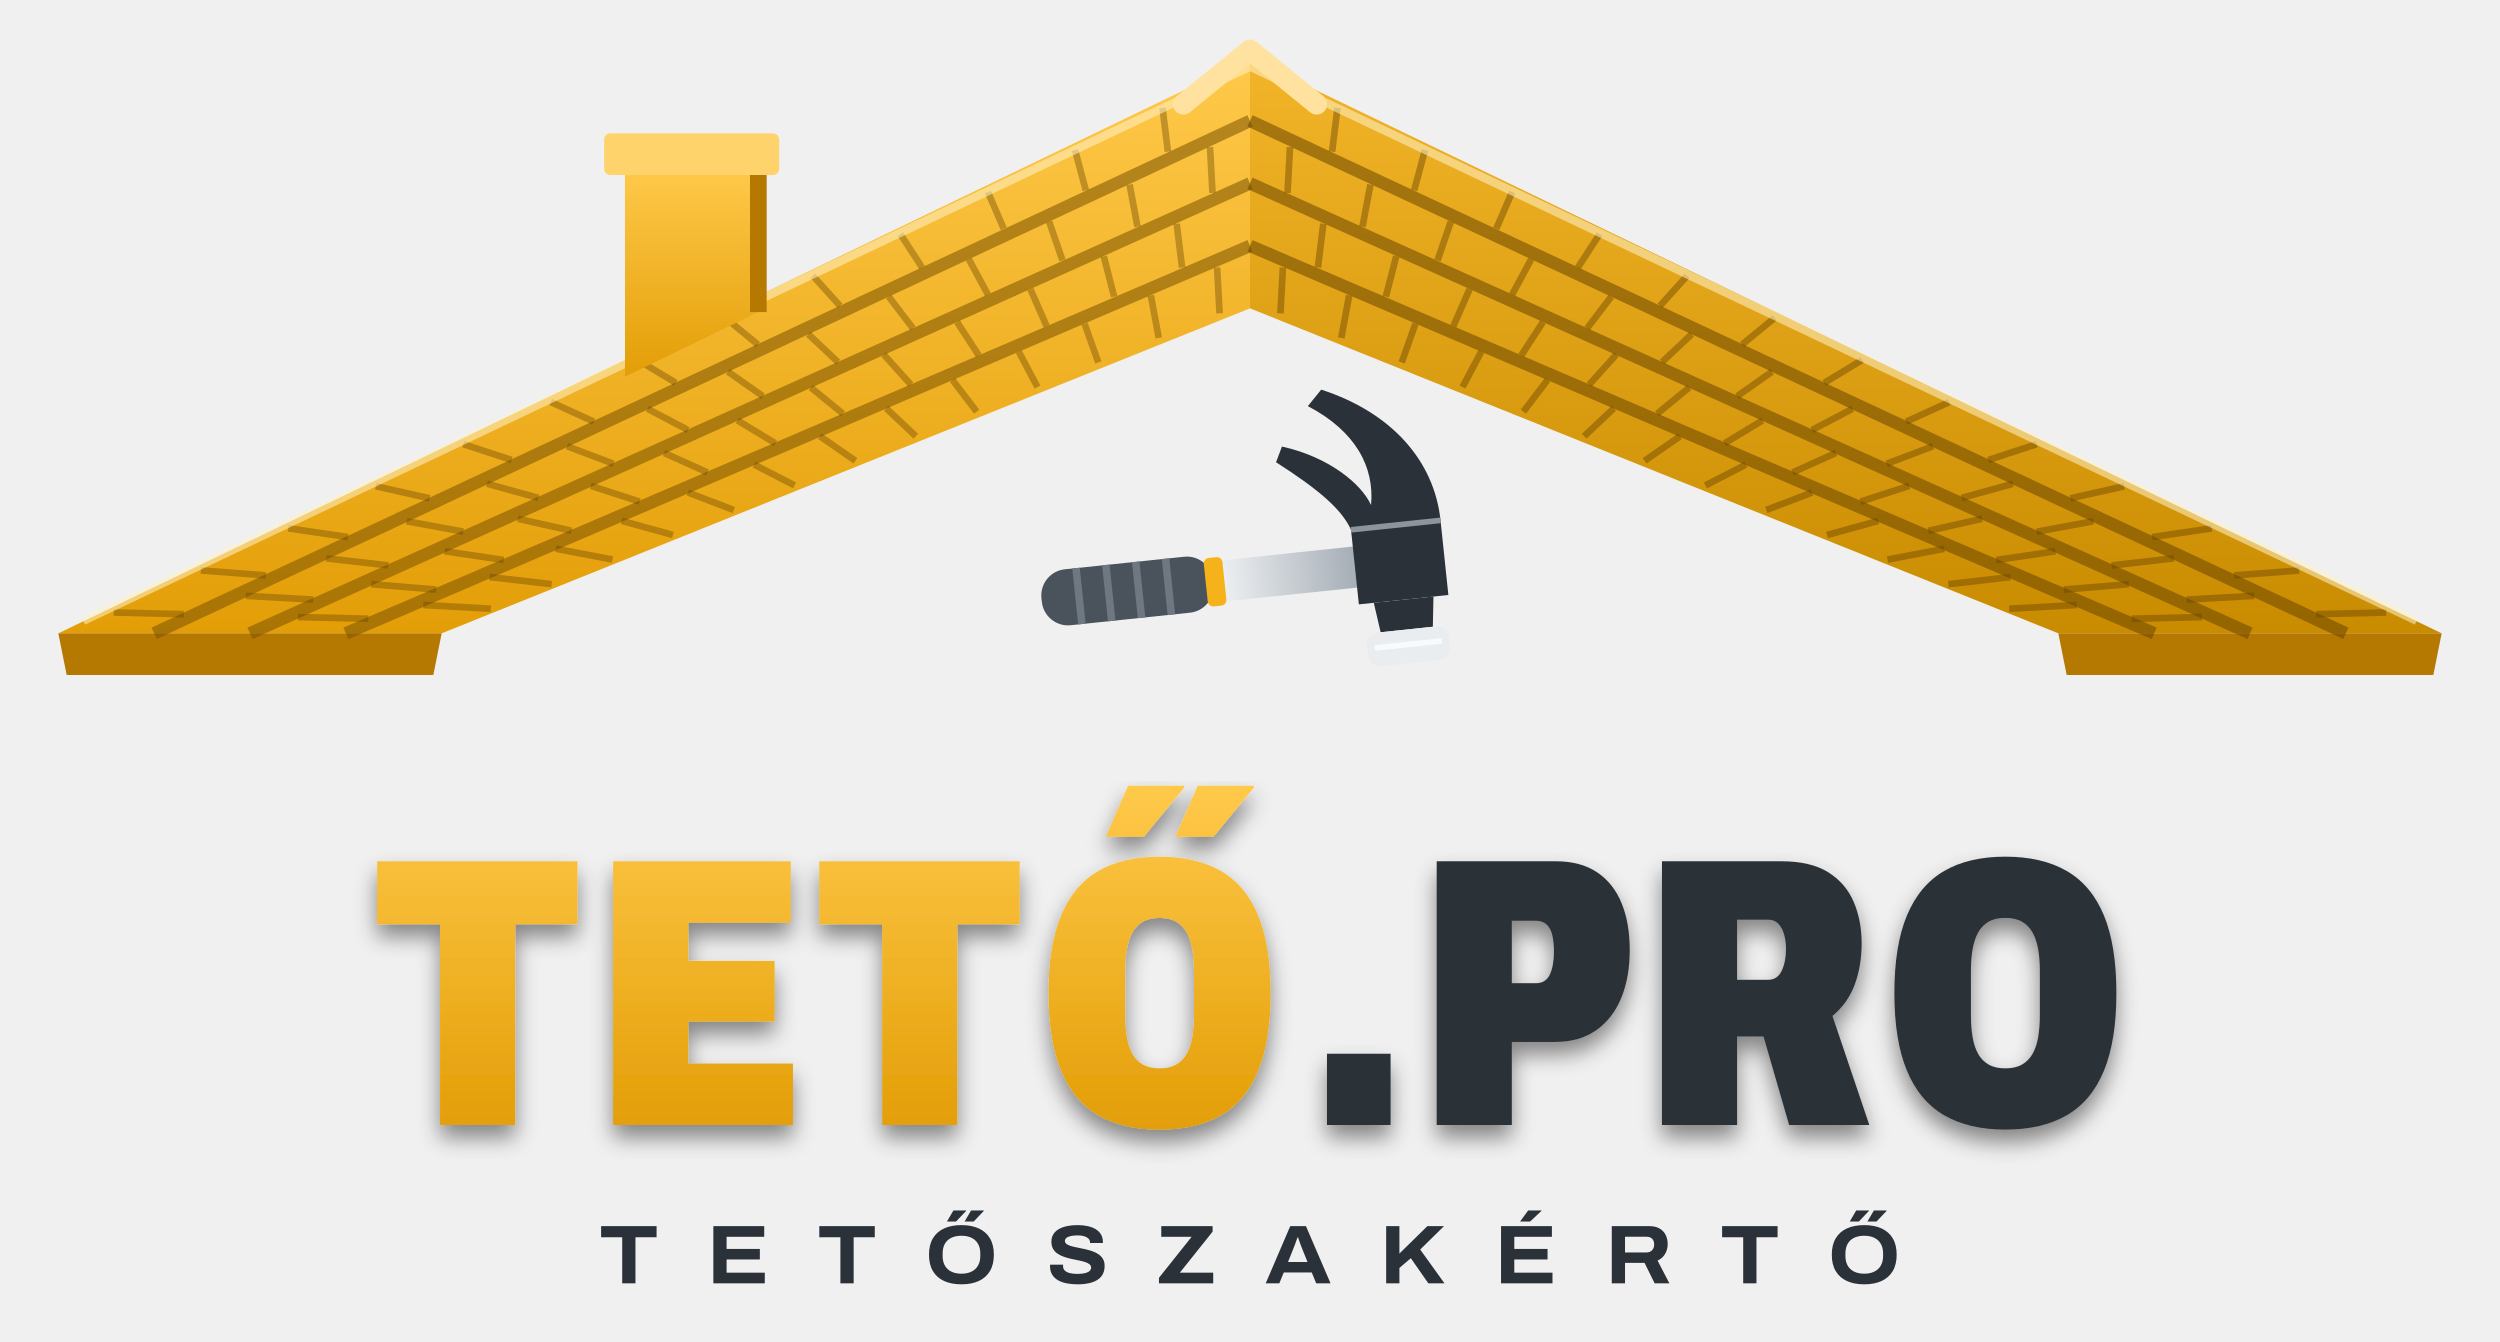
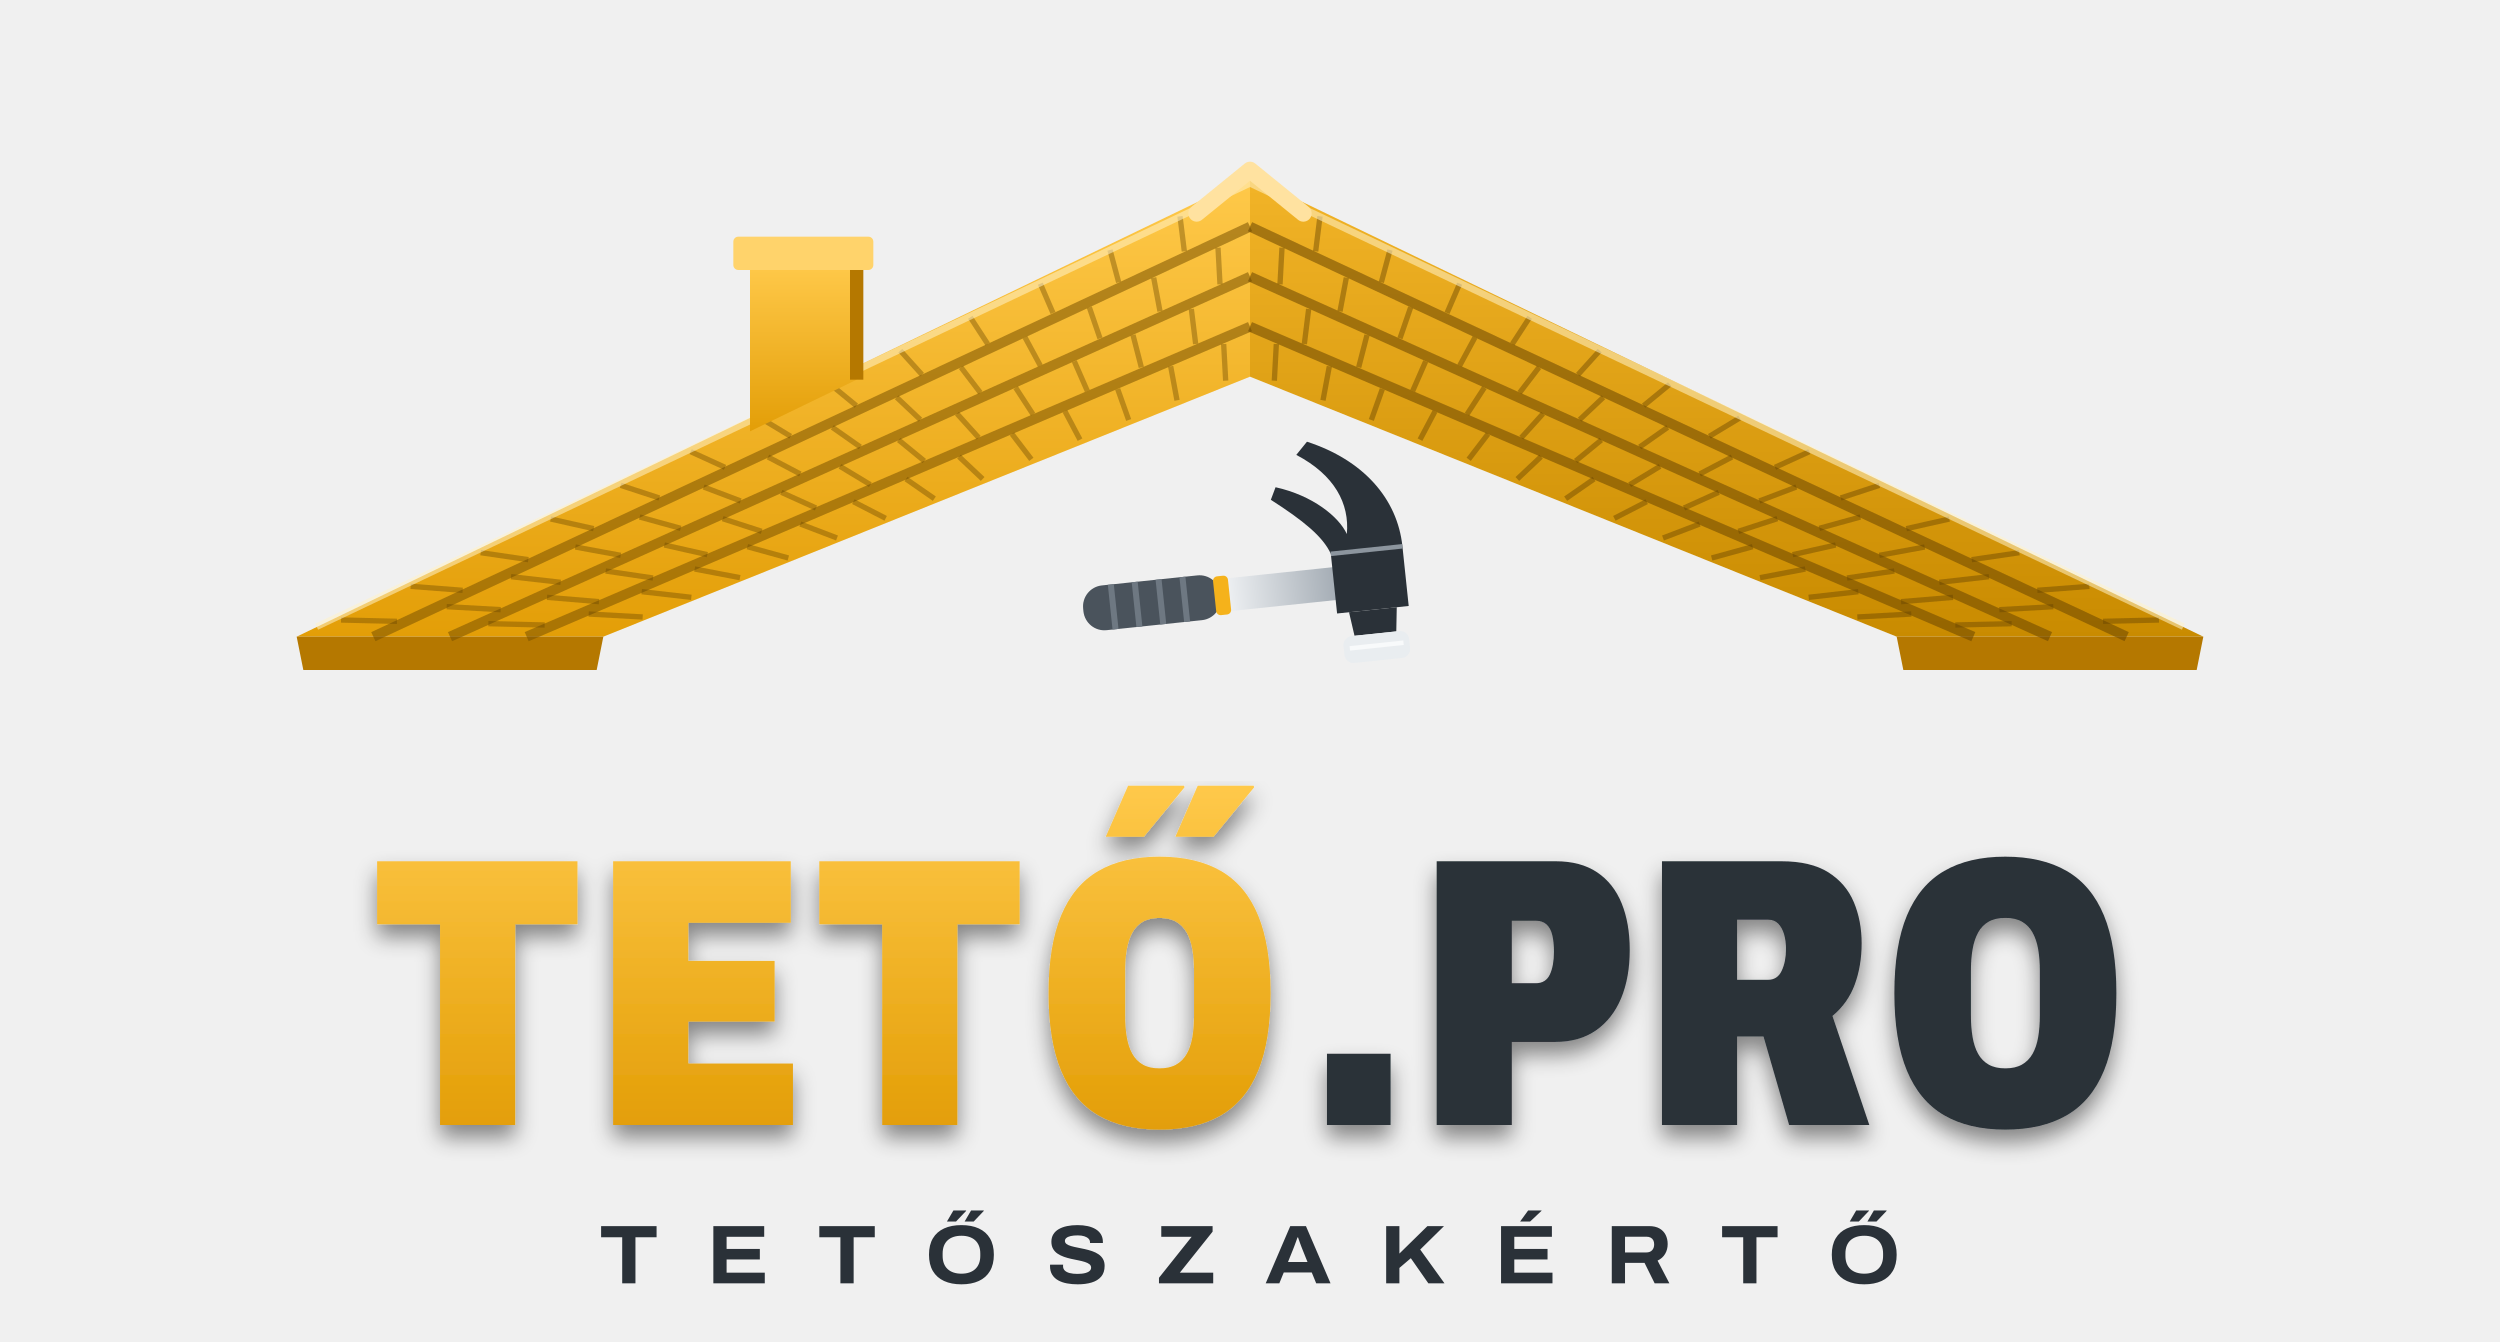
<svg xmlns="http://www.w3.org/2000/svg" viewBox="0 30 600 322" role="img" aria-label="Tető.pro – Tetőszakértő">
  <defs>
    <linearGradient id="am" x1="0" y1="0" x2="0" y2="1">
      <stop offset="0" stop-color="#FFC94A" />
      <stop offset="1" stop-color="#E39E07" />
    </linearGradient>
    <linearGradient id="ac" x1="0" y1="0" x2="0" y2="1">
      <stop offset="0" stop-color="#F2F4F6" />
      <stop offset="1" stop-color="#A9B1B9" />
    </linearGradient>
    <linearGradient id="nyel" x1="0" y1="0" x2="1" y2="0">
      <stop offset="0" stop-color="#C9CFD5" />
      <stop offset=".5" stop-color="#F4F6F8" />
      <stop offset="1" stop-color="#9AA3AC" />
    </linearGradient>
    <linearGradient id="am2" x1="0" y1="0" x2="0" y2="1">
      <stop offset="0" stop-color="#F2B428" />
      <stop offset="1" stop-color="#C98B00" />
    </linearGradient>
    <filter id="arny" x="-5%" y="-5%" width="110%" height="130%">
      <feDropShadow dx="0" dy="3" stdDeviation="2.5" flood-color="#000" flood-opacity=".45" />
    </filter>
  </defs>
-   <path d="M14 182 L300 44 L300 104 L106 182 Z" fill="url(#am)" />
-   <path d="M586 182 L300 44 L300 104 L494 182 Z" fill="url(#am2)" />
-   <path d="M14 182 L106 182 L104 192 L16 192 Z" fill="#B57800" />
-   <path d="M586 182 L494 182 L496 192 L584 192 Z" fill="#B57800" />
-   <path d="M37.0 182.0 L300.0 59.0" stroke="#7A5200" stroke-opacity=".55" stroke-width="3" />
-   <path d="M563.0 182.0 L300.0 59.0" stroke="#6A4600" stroke-opacity=".55" stroke-width="3" />
-   <path d="M60.0 182.0 L300.0 74.0" stroke="#7A5200" stroke-opacity=".55" stroke-width="3" />
-   <path d="M540.0 182.0 L300.0 74.0" stroke="#6A4600" stroke-opacity=".55" stroke-width="3" />
-   <path d="M83.0 182.0 L300.0 89.0" stroke="#7A5200" stroke-opacity=".55" stroke-width="3" />
-   <path d="M517.0 182.0 L300.0 89.0" stroke="#6A4600" stroke-opacity=".55" stroke-width="3" />
-   <path d="M27.3 177.0 L44.1 177.4" stroke="#6A4600" stroke-opacity=".40" stroke-width="1.6" />
-   <path d="M48.2 166.9 L63.8 168.1" stroke="#6A4600" stroke-opacity=".40" stroke-width="1.6" />
-   <path d="M69.2 156.8 L83.5 158.9" stroke="#6A4600" stroke-opacity=".40" stroke-width="1.6" />
-   <path d="M90.2 146.7 L103.1 149.6" stroke="#6A4600" stroke-opacity=".40" stroke-width="1.6" />
-   <path d="M111.2 136.6 L122.8 140.4" stroke="#6A4600" stroke-opacity=".40" stroke-width="1.6" />
-   <path d="M132.2 126.5 L142.5 131.2" stroke="#6A4600" stroke-opacity=".40" stroke-width="1.6" />
-   <path d="M153.1 116.4 L162.2 121.9" stroke="#6A4600" stroke-opacity=".40" stroke-width="1.6" />
-   <path d="M174.1 106.3 L181.9 112.7" stroke="#6A4600" stroke-opacity=".40" stroke-width="1.6" />
-   <path d="M195.1 96.2 L201.6 103.4" stroke="#6A4600" stroke-opacity=".40" stroke-width="1.6" />
-   <path d="M216.1 86.2 L221.3 94.2" stroke="#6A4600" stroke-opacity=".40" stroke-width="1.6" />
-   <path d="M237.1 76.1 L240.9 84.9" stroke="#6A4600" stroke-opacity=".40" stroke-width="1.6" />
-   <path d="M258.0 66.0 L260.6 75.7" stroke="#6A4600" stroke-opacity=".40" stroke-width="1.6" />
-   <path d="M279.0 55.9 L280.3 66.4" stroke="#6A4600" stroke-opacity=".40" stroke-width="1.6" />
-   <path d="M59.0 173.0 L75.2 173.9" stroke="#6A4600" stroke-opacity=".40" stroke-width="1.6" />
-   <path d="M78.3 164.0 L93.2 165.7" stroke="#6A4600" stroke-opacity=".40" stroke-width="1.6" />
-   <path d="M97.6 155.1 L111.2 157.6" stroke="#6A4600" stroke-opacity=".40" stroke-width="1.6" />
-   <path d="M116.9 146.1 L129.2 149.5" stroke="#6A4600" stroke-opacity=".40" stroke-width="1.6" />
-   <path d="M136.1 137.1 L147.2 141.3" stroke="#6A4600" stroke-opacity=".40" stroke-width="1.6" />
-   <path d="M155.4 128.1 L165.1 133.2" stroke="#6A4600" stroke-opacity=".40" stroke-width="1.6" />
-   <path d="M174.7 119.2 L183.1 125.1" stroke="#6A4600" stroke-opacity=".40" stroke-width="1.6" />
-   <path d="M194.0 110.2 L201.1 116.9" stroke="#6A4600" stroke-opacity=".40" stroke-width="1.6" />
-   <path d="M213.3 101.2 L219.1 108.8" stroke="#6A4600" stroke-opacity=".40" stroke-width="1.6" />
-   <path d="M232.5 92.2 L237.1 100.7" stroke="#6A4600" stroke-opacity=".40" stroke-width="1.6" />
-   <path d="M251.8 83.2 L255.0 92.5" stroke="#6A4600" stroke-opacity=".40" stroke-width="1.6" />
-   <path d="M271.1 74.3 L273.0 84.4" stroke="#6A4600" stroke-opacity=".40" stroke-width="1.6" />
-   <path d="M290.4 65.3 L291.0 76.3" stroke="#6A4600" stroke-opacity=".40" stroke-width="1.6" />
-   <path d="M71.5 178.1 L88.4 178.5" stroke="#6A4600" stroke-opacity=".40" stroke-width="1.6" />
-   <path d="M89.1 170.2 L104.7 171.5" stroke="#6A4600" stroke-opacity=".40" stroke-width="1.6" />
-   <path d="M106.7 162.3 L120.9 164.4" stroke="#6A4600" stroke-opacity=".40" stroke-width="1.6" />
-   <path d="M124.3 154.5 L137.2 157.4" stroke="#6A4600" stroke-opacity=".40" stroke-width="1.6" />
-   <path d="M141.8 146.6 L153.5 150.4" stroke="#6A4600" stroke-opacity=".40" stroke-width="1.6" />
-   <path d="M159.4 138.7 L169.8 143.4" stroke="#6A4600" stroke-opacity=".40" stroke-width="1.6" />
-   <path d="M177.0 130.9 L186.1 136.4" stroke="#6A4600" stroke-opacity=".40" stroke-width="1.6" />
-   <path d="M194.6 123.0 L202.3 129.3" stroke="#6A4600" stroke-opacity=".40" stroke-width="1.6" />
-   <path d="M212.1 115.1 L218.6 122.3" stroke="#6A4600" stroke-opacity=".40" stroke-width="1.6" />
-   <path d="M229.7 107.3 L234.9 115.3" stroke="#6A4600" stroke-opacity=".40" stroke-width="1.6" />
-   <path d="M247.3 99.4 L251.2 108.3" stroke="#6A4600" stroke-opacity=".40" stroke-width="1.6" />
-   <path d="M264.9 91.5 L267.4 101.2" stroke="#6A4600" stroke-opacity=".40" stroke-width="1.6" />
-   <path d="M282.4 83.7 L283.7 94.2" stroke="#6A4600" stroke-opacity=".40" stroke-width="1.6" />
-   <path d="M101.6 175.2 L117.8 176.1" stroke="#6A4600" stroke-opacity=".40" stroke-width="1.6" />
-   <path d="M117.5 168.5 L132.4 170.2" stroke="#6A4600" stroke-opacity=".40" stroke-width="1.6" />
-   <path d="M133.4 161.7 L147.0 164.3" stroke="#6A4600" stroke-opacity=".40" stroke-width="1.6" />
-   <path d="M149.2 155.0 L161.5 158.4" stroke="#6A4600" stroke-opacity=".40" stroke-width="1.6" />
-   <path d="M165.1 148.2 L176.1 152.4" stroke="#6A4600" stroke-opacity=".40" stroke-width="1.6" />
-   <path d="M181.0 141.5 L190.7 146.5" stroke="#6A4600" stroke-opacity=".40" stroke-width="1.6" />
-   <path d="M196.8 134.7 L205.3 140.6" stroke="#6A4600" stroke-opacity=".40" stroke-width="1.6" />
-   <path d="M212.7 128.0 L219.8 134.7" stroke="#6A4600" stroke-opacity=".40" stroke-width="1.6" />
-   <path d="M228.6 121.2 L234.4 128.8" stroke="#6A4600" stroke-opacity=".40" stroke-width="1.6" />
-   <path d="M244.5 114.4 L249.0 122.9" stroke="#6A4600" stroke-opacity=".40" stroke-width="1.6" />
-   <path d="M260.3 107.7 L263.6 117.0" stroke="#6A4600" stroke-opacity=".40" stroke-width="1.6" />
-   <path d="M276.2 100.9 L278.1 111.1" stroke="#6A4600" stroke-opacity=".40" stroke-width="1.6" />
-   <path d="M292.1 94.2 L292.7 105.2" stroke="#6A4600" stroke-opacity=".40" stroke-width="1.6" />
-   <path d="M572.7 177.0 L555.9 177.4" stroke="#6A4600" stroke-opacity=".45" stroke-width="1.6" />
-   <path d="M551.8 166.9 L536.2 168.1" stroke="#6A4600" stroke-opacity=".45" stroke-width="1.6" />
-   <path d="M530.8 156.8 L516.5 158.9" stroke="#6A4600" stroke-opacity=".45" stroke-width="1.6" />
-   <path d="M509.8 146.7 L496.9 149.6" stroke="#6A4600" stroke-opacity=".45" stroke-width="1.6" />
-   <path d="M488.8 136.6 L477.2 140.4" stroke="#6A4600" stroke-opacity=".45" stroke-width="1.6" />
-   <path d="M467.8 126.5 L457.5 131.2" stroke="#6A4600" stroke-opacity=".45" stroke-width="1.6" />
-   <path d="M446.9 116.4 L437.8 121.9" stroke="#6A4600" stroke-opacity=".45" stroke-width="1.6" />
-   <path d="M425.9 106.3 L418.1 112.7" stroke="#6A4600" stroke-opacity=".45" stroke-width="1.6" />
-   <path d="M404.9 96.2 L398.4 103.4" stroke="#6A4600" stroke-opacity=".45" stroke-width="1.6" />
-   <path d="M383.9 86.2 L378.7 94.2" stroke="#6A4600" stroke-opacity=".45" stroke-width="1.6" />
-   <path d="M362.9 76.1 L359.1 84.9" stroke="#6A4600" stroke-opacity=".45" stroke-width="1.6" />
-   <path d="M342.0 66.0 L339.4 75.7" stroke="#6A4600" stroke-opacity=".45" stroke-width="1.6" />
-   <path d="M321.0 55.9 L319.7 66.4" stroke="#6A4600" stroke-opacity=".45" stroke-width="1.6" />
-   <path d="M541.0 173.0 L524.8 173.9" stroke="#6A4600" stroke-opacity=".45" stroke-width="1.6" />
-   <path d="M521.7 164.0 L506.8 165.7" stroke="#6A4600" stroke-opacity=".45" stroke-width="1.6" />
-   <path d="M502.4 155.1 L488.8 157.6" stroke="#6A4600" stroke-opacity=".45" stroke-width="1.6" />
-   <path d="M483.1 146.1 L470.8 149.5" stroke="#6A4600" stroke-opacity=".45" stroke-width="1.6" />
-   <path d="M463.9 137.1 L452.8 141.3" stroke="#6A4600" stroke-opacity=".45" stroke-width="1.6" />
-   <path d="M444.6 128.1 L434.9 133.2" stroke="#6A4600" stroke-opacity=".45" stroke-width="1.6" />
-   <path d="M425.3 119.2 L416.9 125.1" stroke="#6A4600" stroke-opacity=".45" stroke-width="1.6" />
-   <path d="M406.0 110.2 L398.9 116.9" stroke="#6A4600" stroke-opacity=".45" stroke-width="1.6" />
-   <path d="M386.7 101.2 L380.9 108.8" stroke="#6A4600" stroke-opacity=".45" stroke-width="1.6" />
-   <path d="M367.5 92.2 L362.9 100.7" stroke="#6A4600" stroke-opacity=".45" stroke-width="1.6" />
-   <path d="M348.2 83.2 L345.0 92.5" stroke="#6A4600" stroke-opacity=".45" stroke-width="1.6" />
-   <path d="M328.9 74.3 L327.0 84.4" stroke="#6A4600" stroke-opacity=".45" stroke-width="1.6" />
-   <path d="M309.6 65.3 L309.0 76.3" stroke="#6A4600" stroke-opacity=".45" stroke-width="1.6" />
-   <path d="M528.5 178.1 L511.6 178.5" stroke="#6A4600" stroke-opacity=".45" stroke-width="1.6" />
-   <path d="M510.9 170.2 L495.3 171.5" stroke="#6A4600" stroke-opacity=".45" stroke-width="1.6" />
-   <path d="M493.3 162.3 L479.1 164.4" stroke="#6A4600" stroke-opacity=".45" stroke-width="1.6" />
-   <path d="M475.7 154.5 L462.8 157.4" stroke="#6A4600" stroke-opacity=".45" stroke-width="1.6" />
-   <path d="M458.2 146.6 L446.5 150.4" stroke="#6A4600" stroke-opacity=".45" stroke-width="1.6" />
-   <path d="M440.6 138.7 L430.2 143.4" stroke="#6A4600" stroke-opacity=".45" stroke-width="1.6" />
-   <path d="M423.0 130.9 L413.9 136.4" stroke="#6A4600" stroke-opacity=".45" stroke-width="1.6" />
-   <path d="M405.4 123.0 L397.7 129.3" stroke="#6A4600" stroke-opacity=".45" stroke-width="1.6" />
-   <path d="M387.9 115.1 L381.4 122.3" stroke="#6A4600" stroke-opacity=".45" stroke-width="1.6" />
-   <path d="M370.3 107.3 L365.1 115.3" stroke="#6A4600" stroke-opacity=".45" stroke-width="1.6" />
-   <path d="M352.7 99.4 L348.8 108.3" stroke="#6A4600" stroke-opacity=".45" stroke-width="1.6" />
-   <path d="M335.1 91.5 L332.6 101.2" stroke="#6A4600" stroke-opacity=".45" stroke-width="1.6" />
-   <path d="M317.6 83.7 L316.3 94.2" stroke="#6A4600" stroke-opacity=".45" stroke-width="1.6" />
-   <path d="M498.4 175.2 L482.2 176.1" stroke="#6A4600" stroke-opacity=".45" stroke-width="1.6" />
-   <path d="M482.5 168.5 L467.6 170.2" stroke="#6A4600" stroke-opacity=".45" stroke-width="1.6" />
-   <path d="M466.6 161.7 L453.0 164.3" stroke="#6A4600" stroke-opacity=".45" stroke-width="1.6" />
-   <path d="M450.8 155.0 L438.5 158.4" stroke="#6A4600" stroke-opacity=".45" stroke-width="1.6" />
-   <path d="M434.9 148.2 L423.9 152.4" stroke="#6A4600" stroke-opacity=".45" stroke-width="1.6" />
-   <path d="M419.0 141.5 L409.3 146.5" stroke="#6A4600" stroke-opacity=".45" stroke-width="1.6" />
-   <path d="M403.2 134.7 L394.7 140.6" stroke="#6A4600" stroke-opacity=".45" stroke-width="1.6" />
-   <path d="M387.3 128.0 L380.2 134.7" stroke="#6A4600" stroke-opacity=".45" stroke-width="1.6" />
-   <path d="M371.4 121.2 L365.6 128.8" stroke="#6A4600" stroke-opacity=".45" stroke-width="1.6" />
-   <path d="M355.5 114.4 L351.0 122.9" stroke="#6A4600" stroke-opacity=".45" stroke-width="1.6" />
-   <path d="M339.7 107.7 L336.4 117.0" stroke="#6A4600" stroke-opacity=".45" stroke-width="1.6" />
-   <path d="M323.8 100.9 L321.9 111.1" stroke="#6A4600" stroke-opacity=".45" stroke-width="1.6" />
-   <path d="M307.9 94.2 L307.3 105.2" stroke="#6A4600" stroke-opacity=".45" stroke-width="1.6" />
-   <path d="M20 179 L300 46 L580 179" fill="none" stroke="#FFF1C9" stroke-opacity=".55" stroke-width="2" />
-   <path d="M284 55 L300 42 L316 55" fill="none" stroke="#FFE2A0" stroke-width="5" stroke-linejoin="round" stroke-linecap="round" />
-   <path d="M150 120.4 V70 H182 V104.9 Z" fill="url(#am)" />
-   <rect x="145" y="62" width="42" height="10" rx="1.5" fill="#FFD36B" />
-   <path d="M182 72 V104.9" stroke="#B57800" stroke-width="4" />
-   <g transform="translate(250 174.0) rotate(-6) scale(.9)">
-     <rect x="0" y="-5.5" width="90" height="11" rx="5" fill="url(#nyel)" />
-     <rect x="0" y="-7.5" width="46" height="15" rx="7" fill="#4A535C" />
-     <path d="M10 -7.5 V7.5 M18 -7.5 V7.5 M26 -7.5 V7.5 M34 -7.5 V7.5" stroke="#6E7882" stroke-width="2" />
-     <rect x="44" y="-6.5" width="5" height="13" rx="1.5" fill="#F5B21B" />
-     <path d="M84 -10 H108 V10 H84 Z" fill="#2A3138" />
-     <path d="M88 10 H104 L103 18 H89 Z" fill="#2A3138" />
-     <rect x="85" y="18" width="22" height="9" rx="3" fill="#E9EDF0" />
-     <path d="M108 -10 C108 -26 98 -40 80 -48 L76 -44 C88 -36 92 -26 90 -16 C88 -22 80 -30 68 -34 L66 -30 C76 -22 82 -16 84 -10 Z" fill="#2A3138" />
-     <path d="M84 -10 H108" stroke="#8C959E" stroke-width="1.5" />
-     <path d="M87 22 H105" stroke="#FFFFFF" stroke-opacity=".7" stroke-width="1.5" />
+   <g transform="translate(300 186) scale(.8) translate(-300 -186)">
+     <path d="M14 182 L300 44 L300 104 L106 182 Z" fill="url(#am)" />
+     <path d="M586 182 L300 44 L300 104 L494 182 Z" fill="url(#am2)" />
+     <path d="M14 182 L106 182 L104 192 L16 192 Z" fill="#B57800" />
+     <path d="M586 182 L494 182 L496 192 L584 192 Z" fill="#B57800" />
+     <path d="M37.0 182.0 L300.0 59.0" stroke="#7A5200" stroke-opacity=".55" stroke-width="3" />
+     <path d="M563.0 182.0 L300.0 59.0" stroke="#6A4600" stroke-opacity=".55" stroke-width="3" />
+     <path d="M60.0 182.0 L300.0 74.0" stroke="#7A5200" stroke-opacity=".55" stroke-width="3" />
+     <path d="M540.0 182.0 L300.0 74.0" stroke="#6A4600" stroke-opacity=".55" stroke-width="3" />
+     <path d="M83.0 182.0 L300.0 89.0" stroke="#7A5200" stroke-opacity=".55" stroke-width="3" />
+     <path d="M517.0 182.0 L300.0 89.0" stroke="#6A4600" stroke-opacity=".55" stroke-width="3" />
+     <path d="M27.3 177.0 L44.1 177.4" stroke="#6A4600" stroke-opacity=".40" stroke-width="1.6" />
+     <path d="M48.2 166.9 L63.8 168.1" stroke="#6A4600" stroke-opacity=".40" stroke-width="1.6" />
+     <path d="M69.2 156.8 L83.5 158.9" stroke="#6A4600" stroke-opacity=".40" stroke-width="1.6" />
+     <path d="M90.2 146.7 L103.1 149.6" stroke="#6A4600" stroke-opacity=".40" stroke-width="1.6" />
+     <path d="M111.2 136.6 L122.8 140.4" stroke="#6A4600" stroke-opacity=".40" stroke-width="1.6" />
+     <path d="M132.2 126.5 L142.5 131.2" stroke="#6A4600" stroke-opacity=".40" stroke-width="1.6" />
+     <path d="M153.1 116.4 L162.2 121.9" stroke="#6A4600" stroke-opacity=".40" stroke-width="1.6" />
+     <path d="M174.1 106.3 L181.9 112.7" stroke="#6A4600" stroke-opacity=".40" stroke-width="1.6" />
+     <path d="M195.1 96.2 L201.6 103.4" stroke="#6A4600" stroke-opacity=".40" stroke-width="1.6" />
+     <path d="M216.1 86.2 L221.3 94.2" stroke="#6A4600" stroke-opacity=".40" stroke-width="1.6" />
+     <path d="M237.1 76.1 L240.9 84.9" stroke="#6A4600" stroke-opacity=".40" stroke-width="1.6" />
+     <path d="M258.0 66.0 L260.6 75.7" stroke="#6A4600" stroke-opacity=".40" stroke-width="1.6" />
+     <path d="M279.0 55.9 L280.3 66.4" stroke="#6A4600" stroke-opacity=".40" stroke-width="1.6" />
+     <path d="M59.0 173.0 L75.2 173.9" stroke="#6A4600" stroke-opacity=".40" stroke-width="1.6" />
+     <path d="M78.3 164.0 L93.2 165.7" stroke="#6A4600" stroke-opacity=".40" stroke-width="1.6" />
+     <path d="M97.6 155.1 L111.2 157.6" stroke="#6A4600" stroke-opacity=".40" stroke-width="1.6" />
+     <path d="M116.9 146.1 L129.2 149.5" stroke="#6A4600" stroke-opacity=".40" stroke-width="1.6" />
+     <path d="M136.1 137.1 L147.2 141.3" stroke="#6A4600" stroke-opacity=".40" stroke-width="1.6" />
+     <path d="M155.4 128.1 L165.1 133.2" stroke="#6A4600" stroke-opacity=".40" stroke-width="1.6" />
+     <path d="M174.7 119.2 L183.1 125.1" stroke="#6A4600" stroke-opacity=".40" stroke-width="1.6" />
+     <path d="M194.0 110.2 L201.1 116.9" stroke="#6A4600" stroke-opacity=".40" stroke-width="1.6" />
+     <path d="M213.3 101.2 L219.1 108.8" stroke="#6A4600" stroke-opacity=".40" stroke-width="1.6" />
+     <path d="M232.5 92.2 L237.1 100.7" stroke="#6A4600" stroke-opacity=".40" stroke-width="1.6" />
+     <path d="M251.8 83.2 L255.0 92.5" stroke="#6A4600" stroke-opacity=".40" stroke-width="1.6" />
+     <path d="M271.1 74.3 L273.0 84.4" stroke="#6A4600" stroke-opacity=".40" stroke-width="1.6" />
+     <path d="M290.4 65.3 L291.0 76.3" stroke="#6A4600" stroke-opacity=".40" stroke-width="1.6" />
+     <path d="M71.5 178.1 L88.4 178.5" stroke="#6A4600" stroke-opacity=".40" stroke-width="1.6" />
+     <path d="M89.1 170.2 L104.7 171.5" stroke="#6A4600" stroke-opacity=".40" stroke-width="1.6" />
+     <path d="M106.7 162.3 L120.9 164.4" stroke="#6A4600" stroke-opacity=".40" stroke-width="1.6" />
+     <path d="M124.3 154.5 L137.2 157.4" stroke="#6A4600" stroke-opacity=".40" stroke-width="1.6" />
+     <path d="M141.8 146.6 L153.5 150.4" stroke="#6A4600" stroke-opacity=".40" stroke-width="1.6" />
+     <path d="M159.4 138.7 L169.8 143.4" stroke="#6A4600" stroke-opacity=".40" stroke-width="1.6" />
+     <path d="M177.0 130.9 L186.1 136.4" stroke="#6A4600" stroke-opacity=".40" stroke-width="1.6" />
+     <path d="M194.6 123.0 L202.3 129.3" stroke="#6A4600" stroke-opacity=".40" stroke-width="1.6" />
+     <path d="M212.1 115.1 L218.6 122.3" stroke="#6A4600" stroke-opacity=".40" stroke-width="1.6" />
+     <path d="M229.7 107.3 L234.9 115.3" stroke="#6A4600" stroke-opacity=".40" stroke-width="1.6" />
+     <path d="M247.3 99.4 L251.2 108.3" stroke="#6A4600" stroke-opacity=".40" stroke-width="1.6" />
+     <path d="M264.9 91.5 L267.4 101.2" stroke="#6A4600" stroke-opacity=".40" stroke-width="1.6" />
+     <path d="M282.4 83.7 L283.7 94.2" stroke="#6A4600" stroke-opacity=".40" stroke-width="1.6" />
+     <path d="M101.6 175.2 L117.8 176.1" stroke="#6A4600" stroke-opacity=".40" stroke-width="1.6" />
+     <path d="M117.5 168.5 L132.4 170.2" stroke="#6A4600" stroke-opacity=".40" stroke-width="1.6" />
+     <path d="M133.4 161.7 L147.0 164.3" stroke="#6A4600" stroke-opacity=".40" stroke-width="1.6" />
+     <path d="M149.2 155.0 L161.5 158.4" stroke="#6A4600" stroke-opacity=".40" stroke-width="1.6" />
+     <path d="M165.1 148.2 L176.1 152.4" stroke="#6A4600" stroke-opacity=".40" stroke-width="1.6" />
+     <path d="M181.0 141.5 L190.7 146.5" stroke="#6A4600" stroke-opacity=".40" stroke-width="1.6" />
+     <path d="M196.8 134.7 L205.3 140.6" stroke="#6A4600" stroke-opacity=".40" stroke-width="1.6" />
+     <path d="M212.7 128.0 L219.8 134.7" stroke="#6A4600" stroke-opacity=".40" stroke-width="1.6" />
+     <path d="M228.6 121.2 L234.4 128.8" stroke="#6A4600" stroke-opacity=".40" stroke-width="1.6" />
+     <path d="M244.5 114.4 L249.0 122.9" stroke="#6A4600" stroke-opacity=".40" stroke-width="1.6" />
+     <path d="M260.3 107.7 L263.6 117.0" stroke="#6A4600" stroke-opacity=".40" stroke-width="1.6" />
+     <path d="M276.2 100.9 L278.1 111.1" stroke="#6A4600" stroke-opacity=".40" stroke-width="1.6" />
+     <path d="M292.1 94.2 L292.7 105.2" stroke="#6A4600" stroke-opacity=".40" stroke-width="1.6" />
+     <path d="M572.7 177.0 L555.9 177.4" stroke="#6A4600" stroke-opacity=".45" stroke-width="1.6" />
+     <path d="M551.8 166.9 L536.2 168.1" stroke="#6A4600" stroke-opacity=".45" stroke-width="1.6" />
+     <path d="M530.8 156.8 L516.5 158.9" stroke="#6A4600" stroke-opacity=".45" stroke-width="1.6" />
+     <path d="M509.8 146.7 L496.9 149.6" stroke="#6A4600" stroke-opacity=".45" stroke-width="1.6" />
+     <path d="M488.8 136.6 L477.2 140.4" stroke="#6A4600" stroke-opacity=".45" stroke-width="1.6" />
+     <path d="M467.8 126.5 L457.5 131.2" stroke="#6A4600" stroke-opacity=".45" stroke-width="1.6" />
+     <path d="M446.9 116.4 L437.8 121.9" stroke="#6A4600" stroke-opacity=".45" stroke-width="1.6" />
+     <path d="M425.9 106.3 L418.1 112.7" stroke="#6A4600" stroke-opacity=".45" stroke-width="1.6" />
+     <path d="M404.9 96.2 L398.4 103.4" stroke="#6A4600" stroke-opacity=".45" stroke-width="1.6" />
+     <path d="M383.9 86.2 L378.7 94.2" stroke="#6A4600" stroke-opacity=".45" stroke-width="1.6" />
+     <path d="M362.9 76.1 L359.1 84.9" stroke="#6A4600" stroke-opacity=".45" stroke-width="1.6" />
+     <path d="M342.0 66.0 L339.4 75.7" stroke="#6A4600" stroke-opacity=".45" stroke-width="1.6" />
+     <path d="M321.0 55.9 L319.7 66.4" stroke="#6A4600" stroke-opacity=".45" stroke-width="1.6" />
+     <path d="M541.0 173.0 L524.8 173.9" stroke="#6A4600" stroke-opacity=".45" stroke-width="1.6" />
+     <path d="M521.7 164.0 L506.8 165.7" stroke="#6A4600" stroke-opacity=".45" stroke-width="1.6" />
+     <path d="M502.4 155.1 L488.8 157.6" stroke="#6A4600" stroke-opacity=".45" stroke-width="1.6" />
+     <path d="M483.1 146.1 L470.8 149.5" stroke="#6A4600" stroke-opacity=".45" stroke-width="1.6" />
+     <path d="M463.9 137.1 L452.8 141.3" stroke="#6A4600" stroke-opacity=".45" stroke-width="1.6" />
+     <path d="M444.6 128.1 L434.9 133.2" stroke="#6A4600" stroke-opacity=".45" stroke-width="1.6" />
+     <path d="M425.3 119.2 L416.9 125.1" stroke="#6A4600" stroke-opacity=".45" stroke-width="1.6" />
+     <path d="M406.0 110.2 L398.9 116.9" stroke="#6A4600" stroke-opacity=".45" stroke-width="1.6" />
+     <path d="M386.7 101.2 L380.9 108.8" stroke="#6A4600" stroke-opacity=".45" stroke-width="1.6" />
+     <path d="M367.5 92.2 L362.9 100.7" stroke="#6A4600" stroke-opacity=".45" stroke-width="1.6" />
+     <path d="M348.2 83.2 L345.0 92.5" stroke="#6A4600" stroke-opacity=".45" stroke-width="1.6" />
+     <path d="M328.9 74.3 L327.0 84.4" stroke="#6A4600" stroke-opacity=".45" stroke-width="1.6" />
+     <path d="M309.6 65.3 L309.0 76.3" stroke="#6A4600" stroke-opacity=".45" stroke-width="1.6" />
+     <path d="M528.5 178.1 L511.6 178.5" stroke="#6A4600" stroke-opacity=".45" stroke-width="1.6" />
+     <path d="M510.9 170.2 L495.3 171.5" stroke="#6A4600" stroke-opacity=".45" stroke-width="1.6" />
+     <path d="M493.3 162.3 L479.1 164.4" stroke="#6A4600" stroke-opacity=".45" stroke-width="1.6" />
+     <path d="M475.7 154.5 L462.8 157.4" stroke="#6A4600" stroke-opacity=".45" stroke-width="1.6" />
+     <path d="M458.2 146.6 L446.5 150.4" stroke="#6A4600" stroke-opacity=".45" stroke-width="1.6" />
+     <path d="M440.6 138.7 L430.2 143.4" stroke="#6A4600" stroke-opacity=".45" stroke-width="1.6" />
+     <path d="M423.0 130.9 L413.9 136.4" stroke="#6A4600" stroke-opacity=".45" stroke-width="1.6" />
+     <path d="M405.4 123.0 L397.7 129.3" stroke="#6A4600" stroke-opacity=".45" stroke-width="1.6" />
+     <path d="M387.9 115.1 L381.4 122.3" stroke="#6A4600" stroke-opacity=".45" stroke-width="1.6" />
+     <path d="M370.3 107.3 L365.1 115.3" stroke="#6A4600" stroke-opacity=".45" stroke-width="1.6" />
+     <path d="M352.7 99.4 L348.8 108.3" stroke="#6A4600" stroke-opacity=".45" stroke-width="1.6" />
+     <path d="M335.1 91.5 L332.6 101.2" stroke="#6A4600" stroke-opacity=".45" stroke-width="1.6" />
+     <path d="M317.6 83.7 L316.3 94.2" stroke="#6A4600" stroke-opacity=".45" stroke-width="1.6" />
+     <path d="M498.4 175.2 L482.2 176.1" stroke="#6A4600" stroke-opacity=".45" stroke-width="1.6" />
+     <path d="M482.5 168.5 L467.6 170.2" stroke="#6A4600" stroke-opacity=".45" stroke-width="1.6" />
+     <path d="M466.6 161.7 L453.0 164.3" stroke="#6A4600" stroke-opacity=".45" stroke-width="1.6" />
+     <path d="M450.8 155.0 L438.5 158.4" stroke="#6A4600" stroke-opacity=".45" stroke-width="1.6" />
+     <path d="M434.9 148.2 L423.9 152.4" stroke="#6A4600" stroke-opacity=".45" stroke-width="1.6" />
+     <path d="M419.0 141.5 L409.3 146.5" stroke="#6A4600" stroke-opacity=".45" stroke-width="1.6" />
+     <path d="M403.2 134.7 L394.7 140.6" stroke="#6A4600" stroke-opacity=".45" stroke-width="1.6" />
+     <path d="M387.3 128.0 L380.2 134.7" stroke="#6A4600" stroke-opacity=".45" stroke-width="1.6" />
+     <path d="M371.4 121.2 L365.6 128.8" stroke="#6A4600" stroke-opacity=".45" stroke-width="1.6" />
+     <path d="M355.5 114.4 L351.0 122.9" stroke="#6A4600" stroke-opacity=".45" stroke-width="1.6" />
+     <path d="M339.7 107.7 L336.4 117.0" stroke="#6A4600" stroke-opacity=".45" stroke-width="1.6" />
+     <path d="M323.8 100.9 L321.9 111.1" stroke="#6A4600" stroke-opacity=".45" stroke-width="1.6" />
+     <path d="M307.9 94.2 L307.3 105.2" stroke="#6A4600" stroke-opacity=".45" stroke-width="1.6" />
+     <path d="M20 179 L300 46 L580 179" fill="none" stroke="#FFF1C9" stroke-opacity=".55" stroke-width="2" />
+     <path d="M284 55 L300 42 L316 55" fill="none" stroke="#FFE2A0" stroke-width="5" stroke-linejoin="round" stroke-linecap="round" />
+     <path d="M150 120.4 V70 H182 V104.9 Z" fill="url(#am)" />
+     <rect x="145" y="62" width="42" height="10" rx="1.5" fill="#FFD36B" />
+     <path d="M182 72 V104.9" stroke="#B57800" stroke-width="4" />
+     <g transform="translate(250 174.0) rotate(-6) scale(.9)">
+       <rect x="0" y="-5.5" width="90" height="11" rx="5" fill="url(#nyel)" />
+       <rect x="0" y="-7.5" width="46" height="15" rx="7" fill="#4A535C" />
+       <path d="M10 -7.5 V7.5 M18 -7.5 V7.5 M26 -7.5 V7.5 M34 -7.5 V7.5" stroke="#6E7882" stroke-width="2" />
+       <rect x="44" y="-6.5" width="5" height="13" rx="1.5" fill="#F5B21B" />
+       <path d="M84 -10 H108 V10 H84 Z" fill="#2A3138" />
+       <path d="M88 10 H104 L103 18 H89 Z" fill="#2A3138" />
+       <rect x="85" y="18" width="22" height="9" rx="3" fill="#E9EDF0" />
+       <path d="M108 -10 C108 -26 98 -40 80 -48 L76 -44 C88 -36 92 -26 90 -16 C88 -22 80 -30 68 -34 L66 -30 C76 -22 82 -16 84 -10 Z" fill="#2A3138" />
+       <path d="M84 -10 H108" stroke="#8C959E" stroke-width="1.5" />
+       <path d="M87 22 H105" stroke="#FFFFFF" stroke-opacity=".7" stroke-width="1.5" />
+     </g>
  </g>
  <g filter="url(#arny)">
    <path d="M105.61 300.0V251.807H90.508V236.704H138.592V251.807H123.642V300.0Z M147.149 300.0V236.704H189.783V251.46H165.181V260.624H185.905V275.16H165.181V285.244H190.306V300.0Z M211.73 300.0V251.807H196.628V236.704H244.712V251.807H229.762V300.0Z M278.283 301.104Q269.516 301.104 263.605 297.666Q257.694 294.228 254.675 286.975Q251.656 279.721 251.656 268.352Q251.656 256.951 254.675 249.714Q257.694 242.476 263.605 239.038Q269.516 235.6 278.283 235.6Q287.081 235.6 293.022 239.038Q298.963 242.476 301.952 249.714Q304.941 256.951 304.941 268.352Q304.941 279.721 301.952 286.975Q298.963 294.228 293.022 297.666Q287.081 301.104 278.283 301.104ZM278.283 286.408Q280.687 286.408 282.279 285.502Q283.871 284.595 284.816 282.935Q285.761 281.276 286.166 278.925Q286.57 276.574 286.57 273.717V262.987Q286.57 260.13 286.166 257.81Q285.761 255.489 284.816 253.799Q283.871 252.109 282.279 251.202Q280.687 250.296 278.283 250.296Q275.879 250.296 274.287 251.202Q272.695 252.109 271.765 253.799Q270.836 255.489 270.431 257.81Q270.027 260.13 270.027 262.987V273.717Q270.027 276.574 270.431 278.925Q270.836 281.276 271.765 282.935Q272.695 284.595 274.287 285.502Q275.879 286.408 278.283 286.408ZM282.094 230.816 287.451 218.58H300.874L300.997 218.948L291.235 230.816ZM265.381 230.816 270.739 218.58H284.161L284.285 218.948L274.523 230.816Z" fill="url(#am)" />
    <path d="M318.473 300.0V282.903H333.74V300.0Z M344.802 300.0V236.704H373.378Q379.358 236.704 383.306 239.357Q387.255 242.011 389.196 246.795Q391.136 251.579 391.136 257.987Q391.136 264.58 389.089 269.531Q387.042 274.482 383.063 277.271Q379.084 280.06 373.196 280.06H362.834V300.0ZM362.834 265.975H368.567Q371 265.975 371.975 263.865Q372.949 261.755 372.949 258.414Q372.949 256.145 372.562 254.477Q372.174 252.809 371.202 251.891Q370.23 250.974 368.567 250.974H362.834Z M398.874 300.0V236.704H427.51Q434.594 236.704 438.818 239.374Q443.041 242.045 444.919 246.524Q446.796 251.003 446.796 256.399Q446.796 261.745 445.155 266.241Q443.513 270.737 439.787 273.831L448.636 300.0H429.391L423.242 278.748H416.906V300.0ZM416.906 265.156H424.327Q426.598 265.156 427.618 262.968Q428.638 260.779 428.638 257.772Q428.638 255.779 428.175 254.217Q427.711 252.654 426.786 251.689Q425.862 250.724 424.327 250.724H416.906Z M481.275 301.104Q472.508 301.104 466.597 297.666Q460.686 294.228 457.667 286.975Q454.648 279.721 454.648 268.352Q454.648 256.951 457.667 249.714Q460.686 242.476 466.597 239.038Q472.508 235.6 481.275 235.6Q490.073 235.6 496.014 239.038Q501.955 242.476 504.944 249.714Q507.933 256.951 507.933 268.352Q507.933 279.721 504.944 286.975Q501.955 294.228 496.014 297.666Q490.073 301.104 481.275 301.104ZM481.275 286.408Q483.679 286.408 485.271 285.502Q486.863 284.595 487.808 282.935Q488.753 281.276 489.158 278.925Q489.562 276.574 489.562 273.717V262.987Q489.562 260.13 489.158 257.81Q488.753 255.489 487.808 253.799Q486.863 252.109 485.271 251.202Q483.679 250.296 481.275 250.296Q478.871 250.296 477.279 251.202Q475.687 252.109 474.757 253.799Q473.828 255.489 473.423 257.81Q473.019 260.13 473.019 262.987V273.717Q473.019 276.574 473.423 278.925Q473.828 281.276 474.757 282.935Q475.687 284.595 477.279 285.502Q478.871 286.408 481.275 286.408Z" fill="#2A3138" />
  </g>
  <path d="M149.329 338.0V326.944H144.266V324.265H157.579V326.944H152.508V338.0Z M171.203 338.0V324.265H183.409V326.83H174.383V329.741H182.363V332.272H174.383V335.435H183.548V338.0Z M201.697 338.0V326.944H196.634V324.265H209.947V326.944H204.876V338.0Z M230.741 338.24Q228.328 338.24 226.58 337.439Q224.832 336.639 223.895 335.054Q222.958 333.468 222.958 331.129Q222.958 328.778 223.895 327.201Q224.832 325.624 226.58 324.825Q228.328 324.025 230.741 324.025Q233.167 324.025 234.91 324.825Q236.652 325.624 237.589 327.201Q238.526 328.778 238.526 331.129Q238.526 333.468 237.589 335.054Q236.652 336.639 234.91 337.439Q233.167 338.24 230.741 338.24ZM230.741 335.684Q231.793 335.684 232.627 335.404Q233.462 335.123 234.051 334.582Q234.641 334.04 234.955 333.242Q235.269 332.444 235.269 331.414V330.854Q235.269 329.814 234.955 329.016Q234.641 328.217 234.051 327.676Q233.462 327.135 232.627 326.858Q231.793 326.581 230.741 326.581Q229.689 326.581 228.854 326.858Q228.02 327.135 227.431 327.676Q226.843 328.217 226.537 329.016Q226.231 329.814 226.231 330.854V331.414Q226.231 332.444 226.537 333.242Q226.843 334.04 227.431 334.582Q228.02 335.123 228.854 335.404Q229.689 335.684 230.741 335.684ZM231.513 323.16 233.062 320.51H236.105L236.119 320.606L233.695 323.16ZM227.271 323.16 228.818 320.51H231.862L231.877 320.606L229.453 323.16Z M258.66 338.24Q257.296 338.24 256.088 338.017Q254.879 337.795 253.962 337.282Q253.045 336.769 252.524 335.924Q252.003 335.08 252.003 333.841Q252.003 333.763 252.008 333.673Q252.012 333.583 252.023 333.525H255.157Q255.146 333.586 255.138 333.687Q255.131 333.789 255.131 333.883Q255.131 334.517 255.549 334.93Q255.968 335.342 256.748 335.54Q257.529 335.737 258.574 335.737Q259.129 335.737 259.624 335.682Q260.119 335.627 260.529 335.514Q260.938 335.401 261.24 335.225Q261.541 335.048 261.703 334.804Q261.866 334.561 261.866 334.251Q261.866 333.735 261.466 333.413Q261.066 333.092 260.387 332.877Q259.707 332.661 258.856 332.492Q258.005 332.323 257.099 332.127Q256.193 331.932 255.342 331.631Q254.491 331.331 253.812 330.875Q253.132 330.42 252.733 329.716Q252.333 329.013 252.333 328.012Q252.333 327 252.789 326.247Q253.246 325.495 254.087 325.002Q254.929 324.508 256.075 324.267Q257.221 324.025 258.599 324.025Q259.951 324.025 261.068 324.273Q262.186 324.522 262.997 325.026Q263.809 325.53 264.249 326.285Q264.689 327.041 264.692 328.055V328.32H261.598V328.128Q261.598 327.636 261.237 327.273Q260.877 326.91 260.223 326.701Q259.569 326.493 258.684 326.493Q257.649 326.493 256.957 326.655Q256.266 326.817 255.922 327.115Q255.578 327.413 255.578 327.809Q255.578 328.269 255.977 328.565Q256.377 328.861 257.056 329.057Q257.736 329.254 258.587 329.418Q259.438 329.583 260.344 329.783Q261.25 329.982 262.101 330.271Q262.952 330.559 263.631 331.018Q264.311 331.477 264.71 332.159Q265.11 332.842 265.11 333.819Q265.11 335.412 264.281 336.388Q263.451 337.363 261.996 337.802Q260.54 338.24 258.66 338.24Z M278.153 338.0V336.671L285.996 326.83H278.706V324.265H291.023V325.597L283.165 335.435H291.171V338.0Z M303.769 338.0 309.664 324.265H313.425L319.329 338.0H315.888L314.818 335.385H308.106L307.037 338.0ZM309.117 332.883H313.8L312.482 329.595Q312.397 329.387 312.264 329.039Q312.131 328.691 311.992 328.298Q311.853 327.904 311.727 327.544Q311.601 327.185 311.529 326.977H311.398Q311.265 327.366 311.082 327.872Q310.9 328.377 310.727 328.843Q310.555 329.31 310.436 329.602Z M332.679 338.0V324.265H335.857V330.857L342.579 324.265H346.565L340.847 329.893L346.677 338.0H342.805L338.598 331.967L335.857 334.306V338.0Z M360.251 338.0V324.265H372.457V326.83H363.431V329.741H371.41V332.272H363.431V335.435H372.595V338.0ZM364.828 323.16 366.755 320.51H369.96L369.973 320.588L367.232 323.16Z M386.827 338.0V324.265H395.784Q397.289 324.265 398.274 324.83Q399.259 325.396 399.75 326.371Q400.242 327.346 400.242 328.582Q400.242 329.885 399.629 330.931Q399.016 331.977 397.818 332.546L400.654 338.0H397.118L394.691 333.095H390.005V338.0ZM390.005 330.586H395.132Q396.012 330.586 396.506 330.057Q396.999 329.529 396.999 328.638Q396.999 328.055 396.781 327.649Q396.563 327.242 396.147 327.026Q395.732 326.81 395.132 326.81H390.005Z M418.369 338.0V326.944H413.305V324.265H426.618V326.944H421.548V338.0Z M447.412 338.24Q444.999 338.24 443.251 337.439Q441.503 336.639 440.566 335.054Q439.63 333.468 439.63 331.129Q439.63 328.778 440.566 327.201Q441.503 325.624 443.251 324.825Q444.999 324.025 447.412 324.025Q449.839 324.025 451.582 324.825Q453.324 325.624 454.261 327.201Q455.198 328.778 455.198 331.129Q455.198 333.468 454.261 335.054Q453.324 336.639 451.582 337.439Q449.839 338.24 447.412 338.24ZM447.412 335.684Q448.465 335.684 449.299 335.404Q450.133 335.123 450.723 334.582Q451.313 334.04 451.627 333.242Q451.941 332.444 451.941 331.414V330.854Q451.941 329.814 451.627 329.016Q451.313 328.217 450.723 327.676Q450.133 327.135 449.299 326.858Q448.465 326.581 447.412 326.581Q446.36 326.581 445.526 326.858Q444.691 327.135 444.103 327.676Q443.514 328.217 443.208 329.016Q442.902 329.814 442.902 330.854V331.414Q442.902 332.444 443.208 333.242Q443.514 334.04 444.103 334.582Q444.691 335.123 445.526 335.404Q446.36 335.684 447.412 335.684ZM448.185 323.16 449.733 320.51H452.776L452.791 320.606L450.367 323.16ZM443.943 323.16 445.489 320.51H448.534L448.549 320.606L446.124 323.16Z" fill="#2A3138" />
  <path d="M88.876 331 H131.768 M468.232 331 H511.124" stroke="url(#am)" stroke-width="3" />
</svg>
